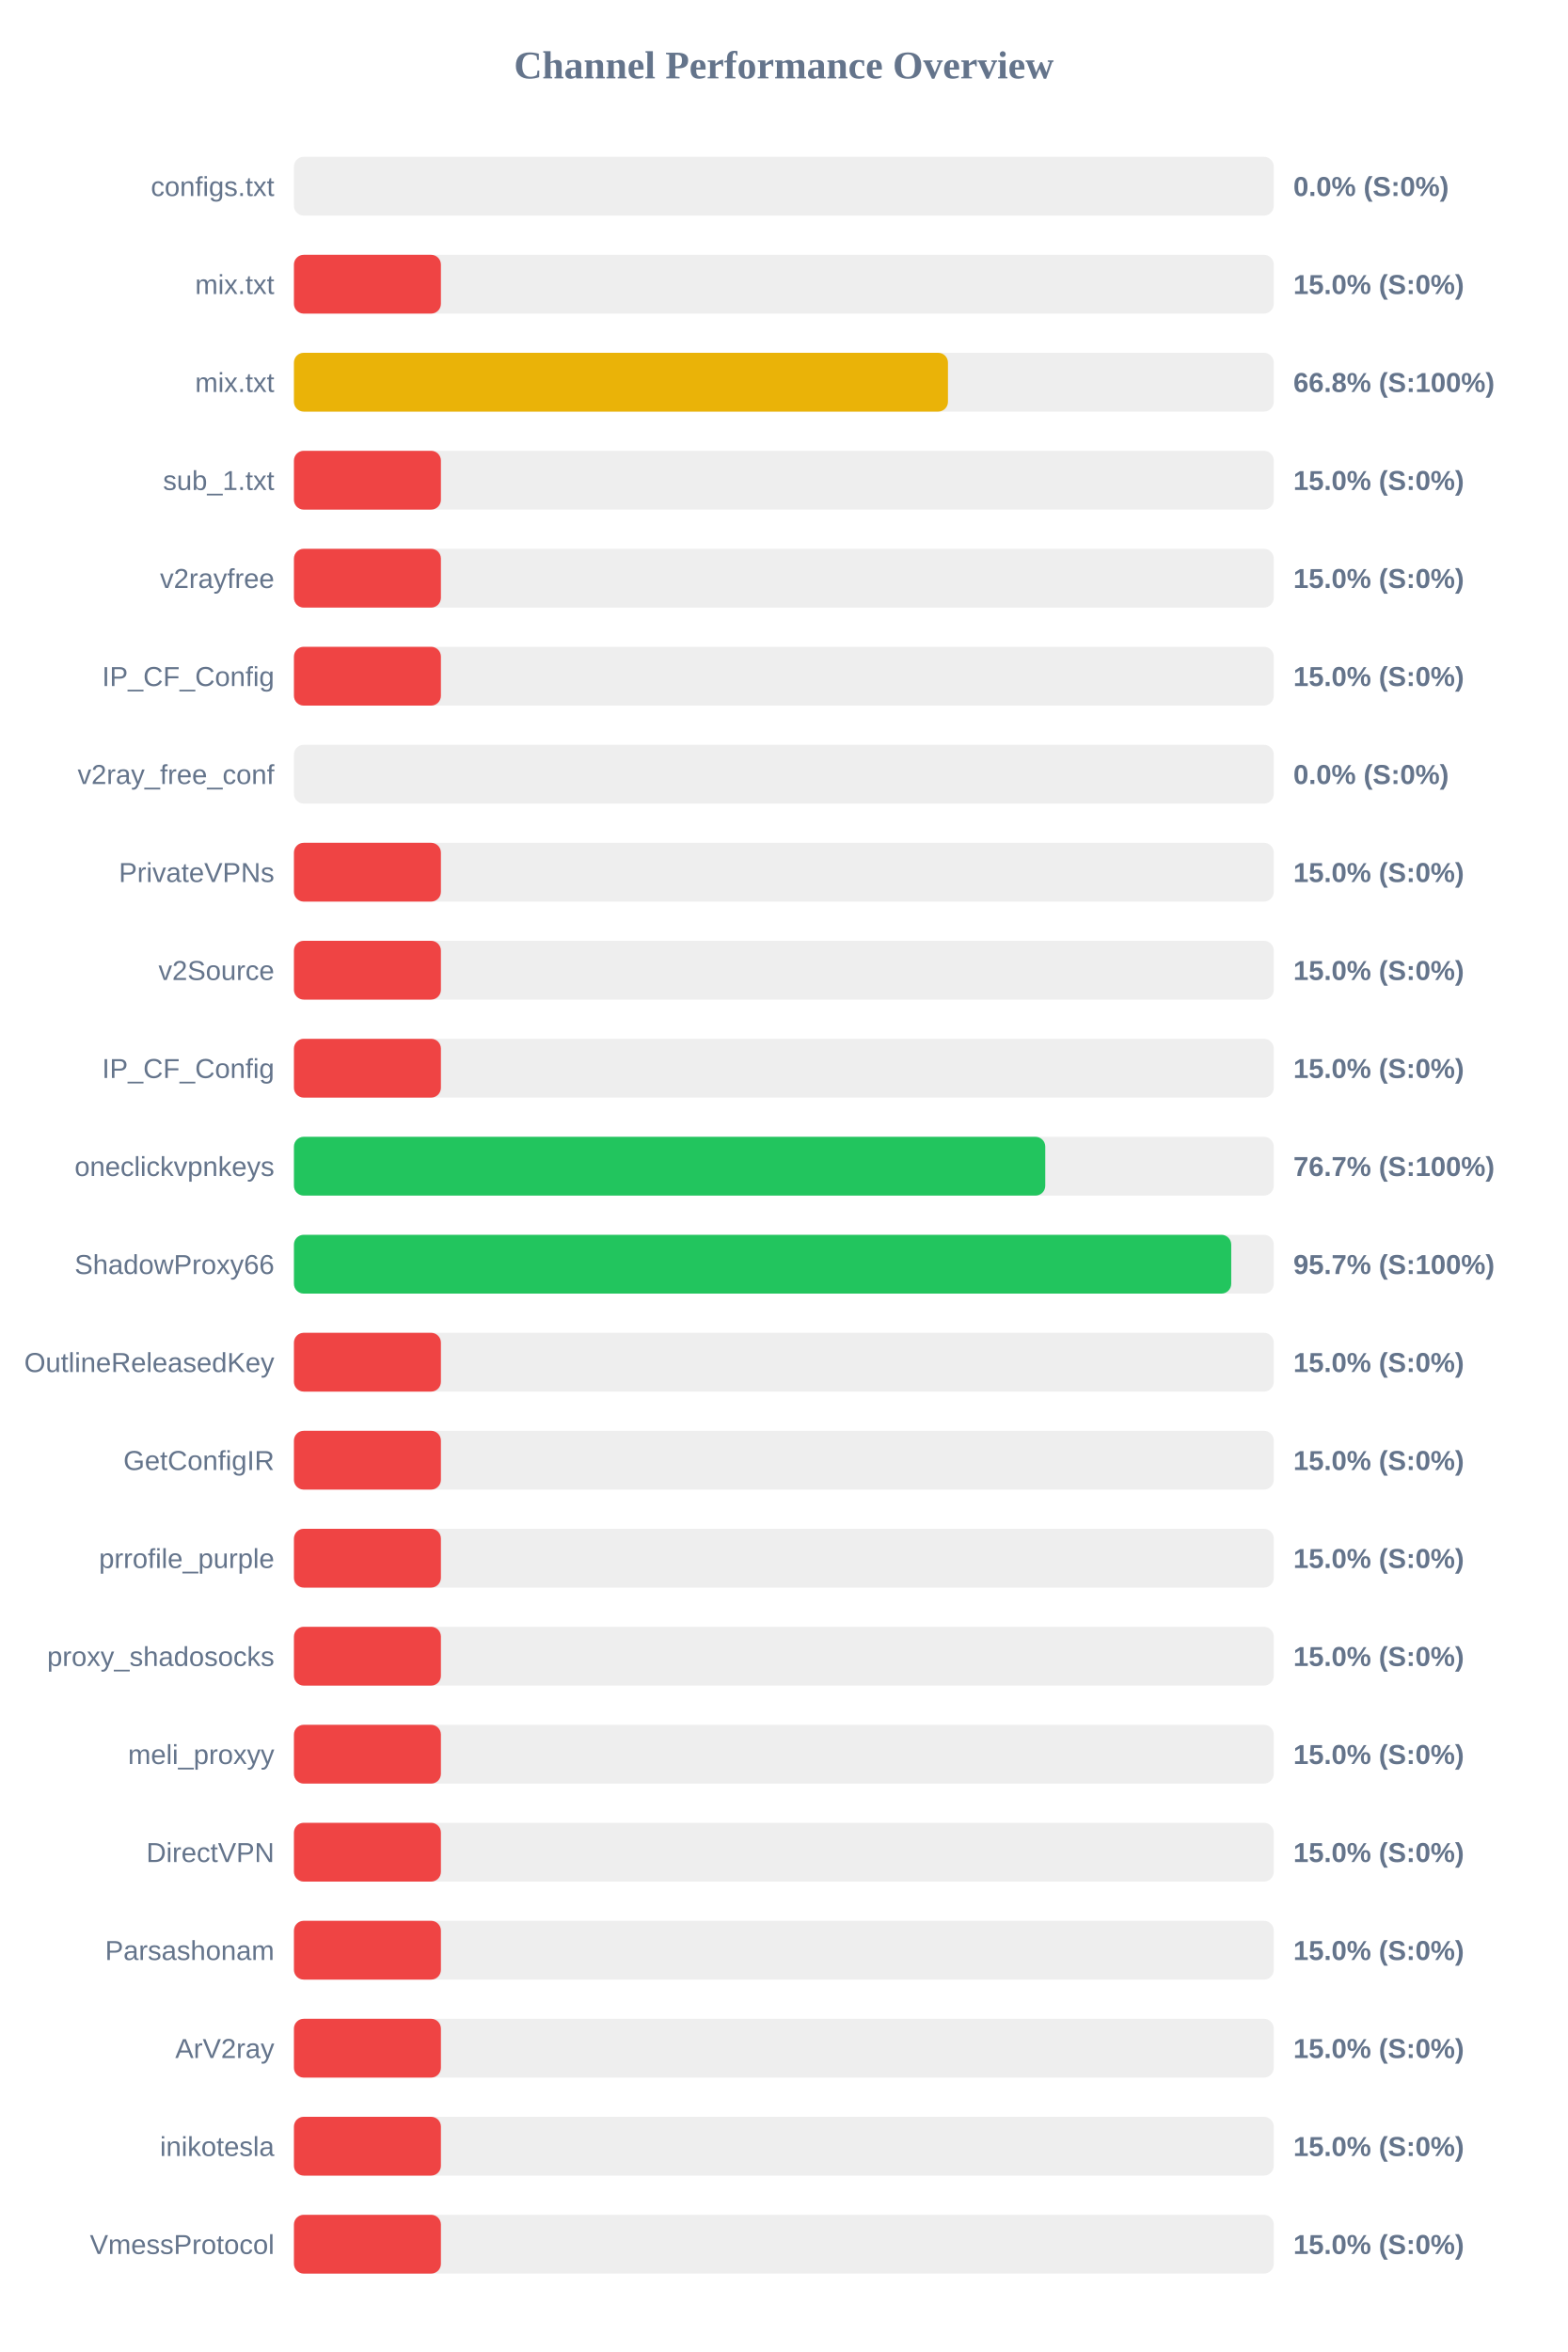
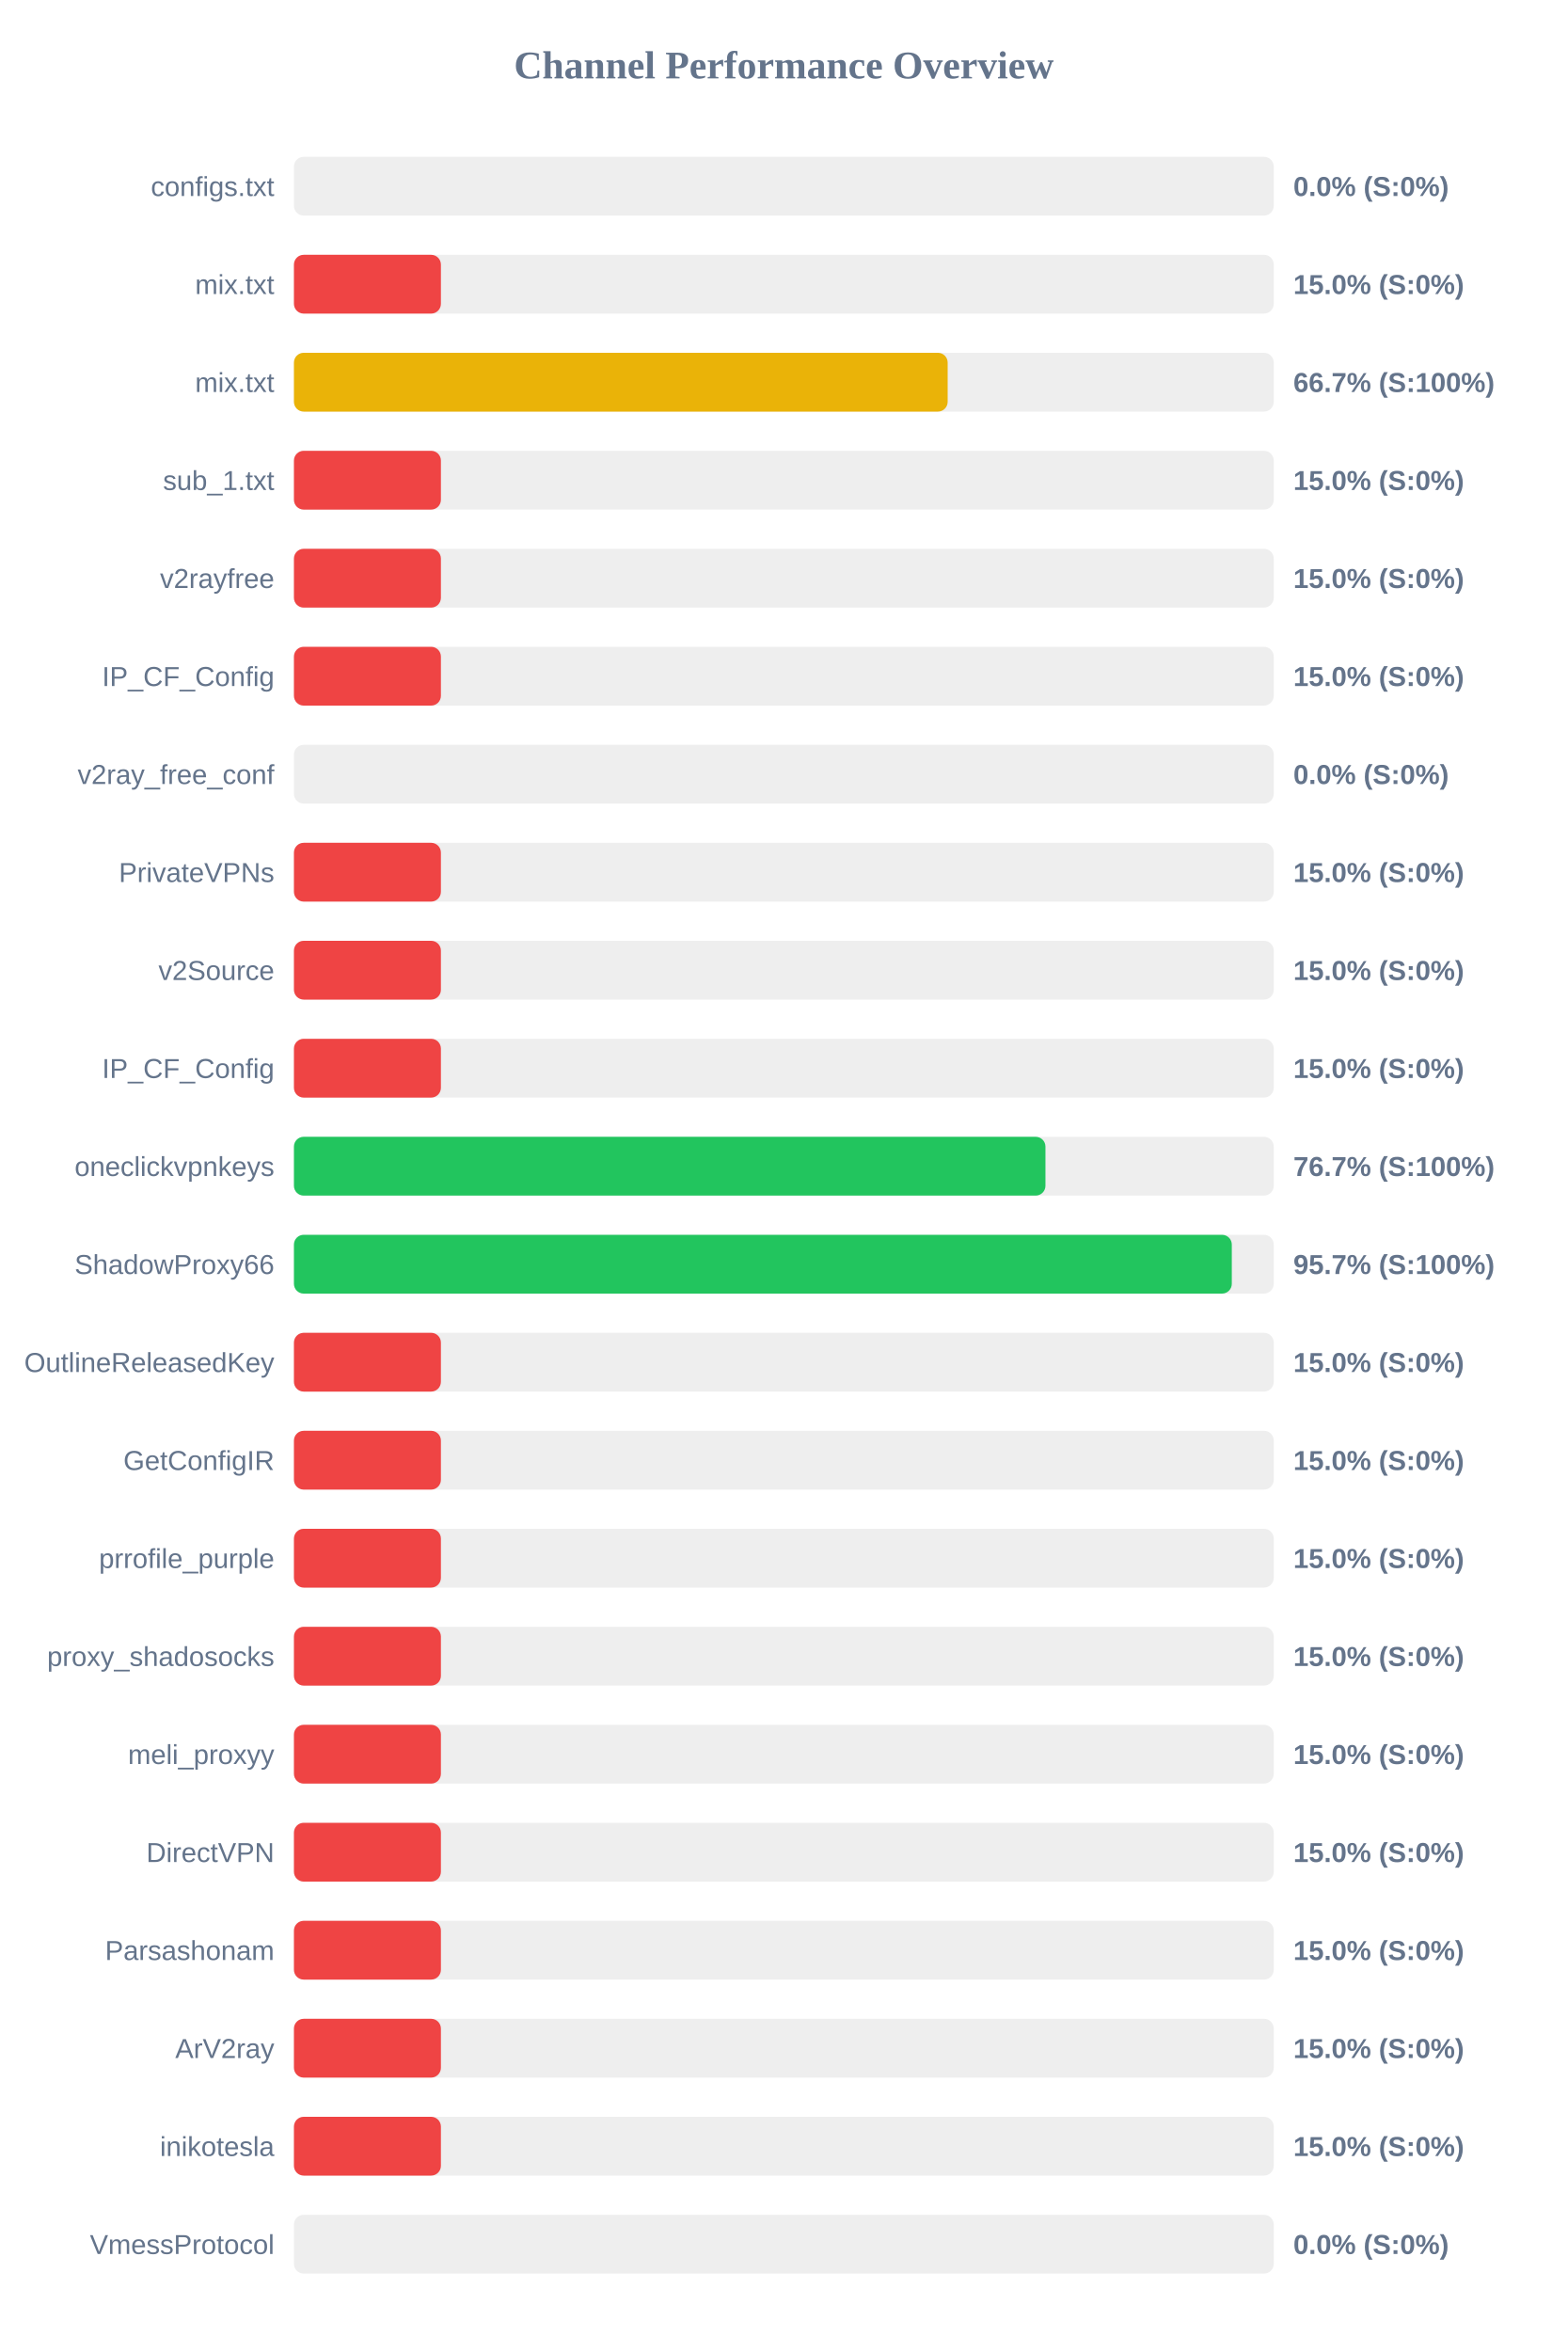
<svg xmlns="http://www.w3.org/2000/svg" width="800" height="1200" version="1.1">
  <style>
        .row { font: 14px Arial; fill: #64748b; }
        .score { font: bold 14px Arial; fill: #64748b; }
    </style>
  <text x="400" y="40" text-anchor="middle" font-size="20px" font-weight="bold" fill="#64748b">Channel Performance Overview</text>
  <rect x="150" y="80" width="500" height="30" fill="#eee" rx="5" />
  <rect x="150" y="80" width="0.0" height="30" fill="#ef4444" rx="5" />
  <text x="140" y="100" text-anchor="end" class="row">configs.txt</text>
  <text x="660" y="100" text-anchor="start" class="score">0.0% (S:0%)</text>
  <rect x="150" y="130" width="500" height="30" fill="#eee" rx="5" />
  <rect x="150" y="130" width="75.0" height="30" fill="#ef4444" rx="5" />
  <text x="140" y="150" text-anchor="end" class="row">mix.txt</text>
  <text x="660" y="150" text-anchor="start" class="score">15.0% (S:0%)</text>
  <rect x="150" y="180" width="500" height="30" fill="#eee" rx="5" />
-   <rect x="150" y="180" width="333.75" height="30" fill="#eab308" rx="5" />
+   <rect x="150" y="180" width="333.6" height="30" fill="#eab308" rx="5" />
  <text x="140" y="200" text-anchor="end" class="row">mix.txt</text>
-   <text x="660" y="200" text-anchor="start" class="score">66.8% (S:100%)</text>
+   <text x="660" y="200" text-anchor="start" class="score">66.7% (S:100%)</text>
  <rect x="150" y="230" width="500" height="30" fill="#eee" rx="5" />
  <rect x="150" y="230" width="75.0" height="30" fill="#ef4444" rx="5" />
  <text x="140" y="250" text-anchor="end" class="row">sub_1.txt</text>
  <text x="660" y="250" text-anchor="start" class="score">15.0% (S:0%)</text>
  <rect x="150" y="280" width="500" height="30" fill="#eee" rx="5" />
  <rect x="150" y="280" width="75.0" height="30" fill="#ef4444" rx="5" />
  <text x="140" y="300" text-anchor="end" class="row">v2rayfree</text>
  <text x="660" y="300" text-anchor="start" class="score">15.0% (S:0%)</text>
  <rect x="150" y="330" width="500" height="30" fill="#eee" rx="5" />
  <rect x="150" y="330" width="75.0" height="30" fill="#ef4444" rx="5" />
  <text x="140" y="350" text-anchor="end" class="row">IP_CF_Config</text>
  <text x="660" y="350" text-anchor="start" class="score">15.0% (S:0%)</text>
  <rect x="150" y="380" width="500" height="30" fill="#eee" rx="5" />
  <rect x="150" y="380" width="0.0" height="30" fill="#ef4444" rx="5" />
  <text x="140" y="400" text-anchor="end" class="row">v2ray_free_conf</text>
  <text x="660" y="400" text-anchor="start" class="score">0.0% (S:0%)</text>
  <rect x="150" y="430" width="500" height="30" fill="#eee" rx="5" />
  <rect x="150" y="430" width="75.0" height="30" fill="#ef4444" rx="5" />
  <text x="140" y="450" text-anchor="end" class="row">PrivateVPNs</text>
  <text x="660" y="450" text-anchor="start" class="score">15.0% (S:0%)</text>
  <rect x="150" y="480" width="500" height="30" fill="#eee" rx="5" />
  <rect x="150" y="480" width="75.0" height="30" fill="#ef4444" rx="5" />
  <text x="140" y="500" text-anchor="end" class="row">v2Source</text>
  <text x="660" y="500" text-anchor="start" class="score">15.0% (S:0%)</text>
  <rect x="150" y="530" width="500" height="30" fill="#eee" rx="5" />
  <rect x="150" y="530" width="75.0" height="30" fill="#ef4444" rx="5" />
  <text x="140" y="550" text-anchor="end" class="row">IP_CF_Config</text>
  <text x="660" y="550" text-anchor="start" class="score">15.0% (S:0%)</text>
  <rect x="150" y="580" width="500" height="30" fill="#eee" rx="5" />
-   <rect x="150" y="580" width="383.4" height="30" fill="#22c55e" rx="5" />
+   <rect x="150" y="580" width="383.5" height="30" fill="#22c55e" rx="5" />
  <text x="140" y="600" text-anchor="end" class="row">oneclickvpnkeys</text>
  <text x="660" y="600" text-anchor="start" class="score">76.7% (S:100%)</text>
  <rect x="150" y="630" width="500" height="30" fill="#eee" rx="5" />
-   <rect x="150" y="630" width="478.3" height="30" fill="#22c55e" rx="5" />
+   <rect x="150" y="630" width="478.6" height="30" fill="#22c55e" rx="5" />
  <text x="140" y="650" text-anchor="end" class="row">ShadowProxy66</text>
  <text x="660" y="650" text-anchor="start" class="score">95.7% (S:100%)</text>
  <rect x="150" y="680" width="500" height="30" fill="#eee" rx="5" />
  <rect x="150" y="680" width="75.0" height="30" fill="#ef4444" rx="5" />
  <text x="140" y="700" text-anchor="end" class="row">OutlineReleasedKey</text>
  <text x="660" y="700" text-anchor="start" class="score">15.0% (S:0%)</text>
  <rect x="150" y="730" width="500" height="30" fill="#eee" rx="5" />
  <rect x="150" y="730" width="75.0" height="30" fill="#ef4444" rx="5" />
  <text x="140" y="750" text-anchor="end" class="row">GetConfigIR</text>
  <text x="660" y="750" text-anchor="start" class="score">15.0% (S:0%)</text>
  <rect x="150" y="780" width="500" height="30" fill="#eee" rx="5" />
  <rect x="150" y="780" width="75.0" height="30" fill="#ef4444" rx="5" />
  <text x="140" y="800" text-anchor="end" class="row">prrofile_purple</text>
  <text x="660" y="800" text-anchor="start" class="score">15.0% (S:0%)</text>
  <rect x="150" y="830" width="500" height="30" fill="#eee" rx="5" />
  <rect x="150" y="830" width="75.0" height="30" fill="#ef4444" rx="5" />
  <text x="140" y="850" text-anchor="end" class="row">proxy_shadosocks</text>
  <text x="660" y="850" text-anchor="start" class="score">15.0% (S:0%)</text>
  <rect x="150" y="880" width="500" height="30" fill="#eee" rx="5" />
  <rect x="150" y="880" width="75.0" height="30" fill="#ef4444" rx="5" />
  <text x="140" y="900" text-anchor="end" class="row">meli_proxyy</text>
  <text x="660" y="900" text-anchor="start" class="score">15.0% (S:0%)</text>
  <rect x="150" y="930" width="500" height="30" fill="#eee" rx="5" />
  <rect x="150" y="930" width="75.0" height="30" fill="#ef4444" rx="5" />
  <text x="140" y="950" text-anchor="end" class="row">DirectVPN</text>
  <text x="660" y="950" text-anchor="start" class="score">15.0% (S:0%)</text>
  <rect x="150" y="980" width="500" height="30" fill="#eee" rx="5" />
  <rect x="150" y="980" width="75.0" height="30" fill="#ef4444" rx="5" />
  <text x="140" y="1000" text-anchor="end" class="row">Parsashonam</text>
  <text x="660" y="1000" text-anchor="start" class="score">15.0% (S:0%)</text>
  <rect x="150" y="1030" width="500" height="30" fill="#eee" rx="5" />
  <rect x="150" y="1030" width="75.0" height="30" fill="#ef4444" rx="5" />
  <text x="140" y="1050" text-anchor="end" class="row">ArV2ray</text>
  <text x="660" y="1050" text-anchor="start" class="score">15.0% (S:0%)</text>
  <rect x="150" y="1080" width="500" height="30" fill="#eee" rx="5" />
  <rect x="150" y="1080" width="75.0" height="30" fill="#ef4444" rx="5" />
  <text x="140" y="1100" text-anchor="end" class="row">inikotesla</text>
  <text x="660" y="1100" text-anchor="start" class="score">15.0% (S:0%)</text>
  <rect x="150" y="1130" width="500" height="30" fill="#eee" rx="5" />
-   <rect x="150" y="1130" width="75.0" height="30" fill="#ef4444" rx="5" />
+   <rect x="150" y="1130" width="0.0" height="30" fill="#ef4444" rx="5" />
  <text x="140" y="1150" text-anchor="end" class="row">VmessProtocol</text>
-   <text x="660" y="1150" text-anchor="start" class="score">15.0% (S:0%)</text>
+   <text x="660" y="1150" text-anchor="start" class="score">0.0% (S:0%)</text>
</svg>
